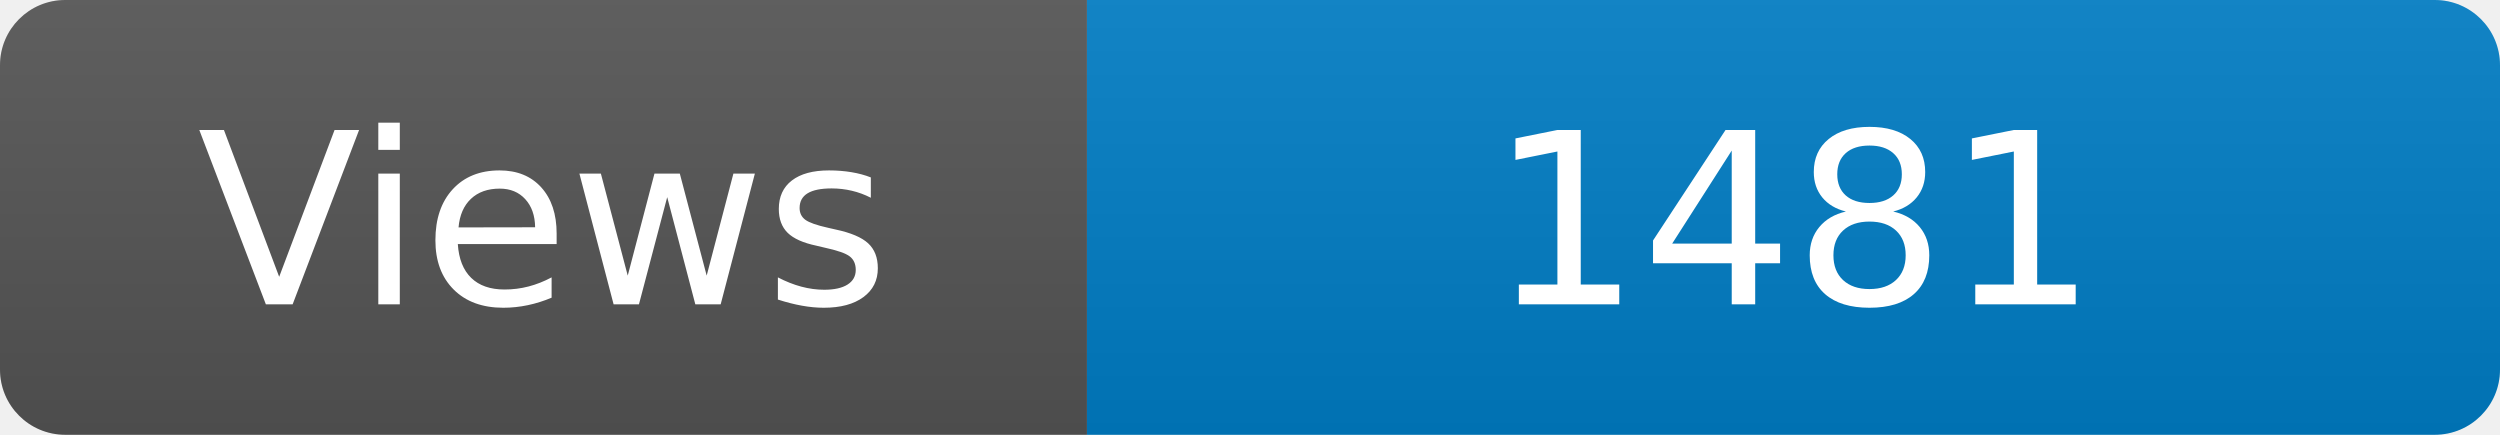
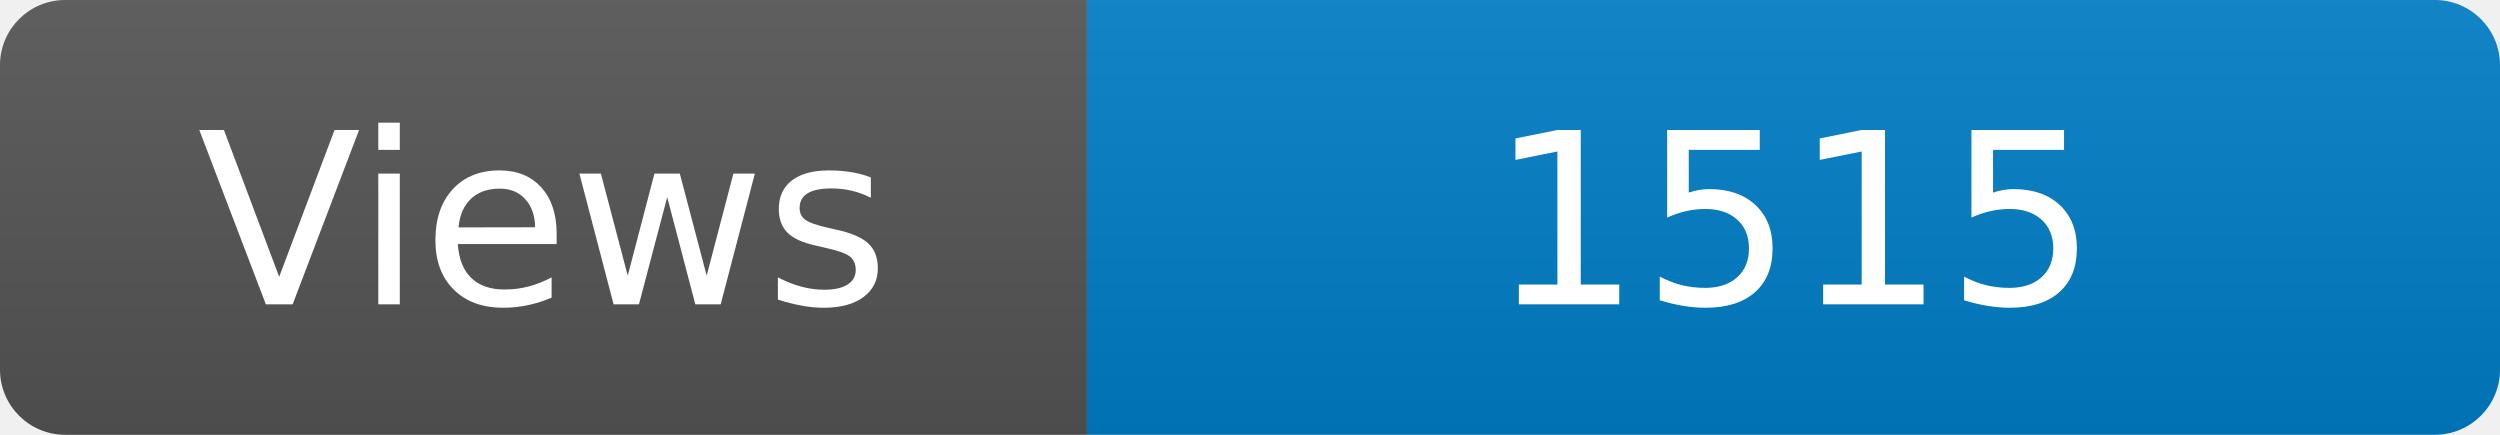
<svg xmlns="http://www.w3.org/2000/svg" width="115" height="20" role="img" aria-label="Maintained?: yes">
  <linearGradient id="s" x2="0" y2="100%">
    <stop offset="0" stop-color="#bbb" stop-opacity=".1" />
    <stop offset="1" stop-opacity=".1" />
  </linearGradient>
  <clipPath id="r">
    <rect width="115" height="20" rx="3" fill="#fff" />
  </clipPath>
  <g clip-path="url(#r)">
    <rect width="50" height="20" fill="#555" />
    <rect x="50" width="160" height="20" fill="#007ec6" />
    <rect width="115" height="20" fill="url(#s)" />
  </g>
  <g fill="#fff" text-anchor="middle" font-family="Verdana,Geneva,DejaVu Sans,sans-serif" font-size="110">
    <text x="250" y="140" transform="scale(.1)" fill="#fff">Views</text>
-     <text x="825" y="140" transform="scale(.1)" fill="#fff">1481</text>
+     <text x="825" y="140" transform="scale(.1)" fill="#fff">1515</text>
  </g>
</svg>
